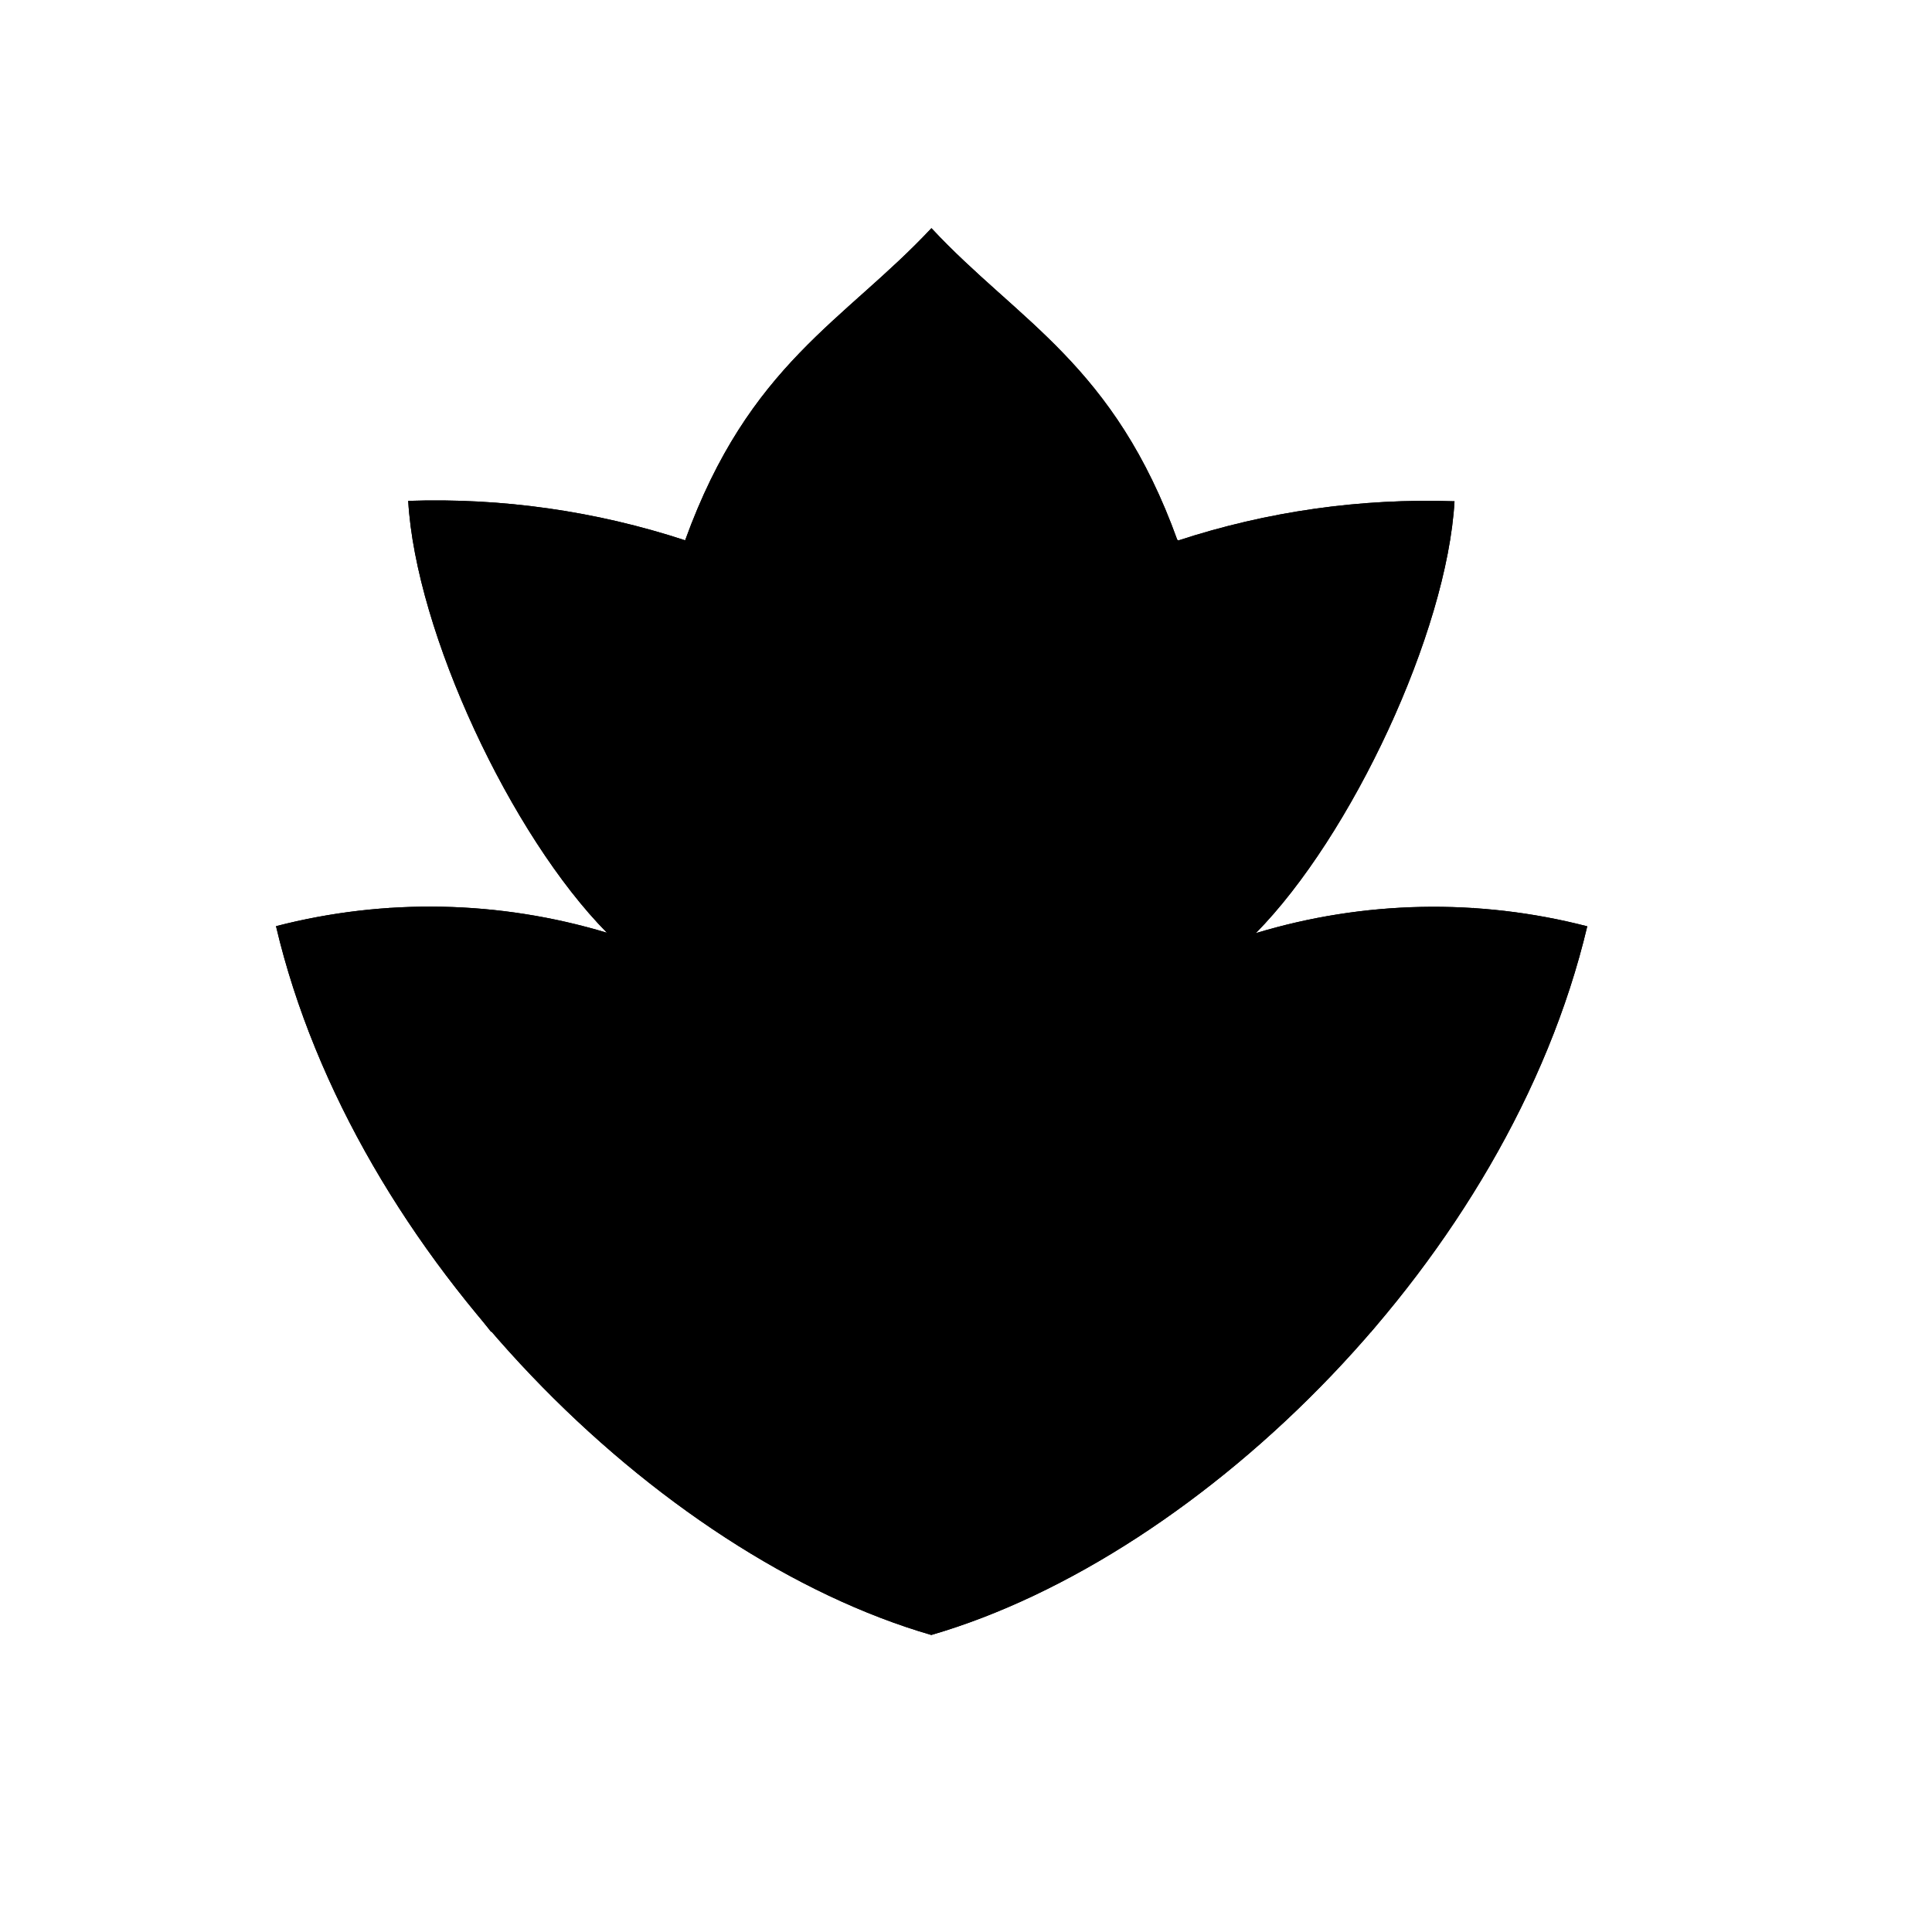
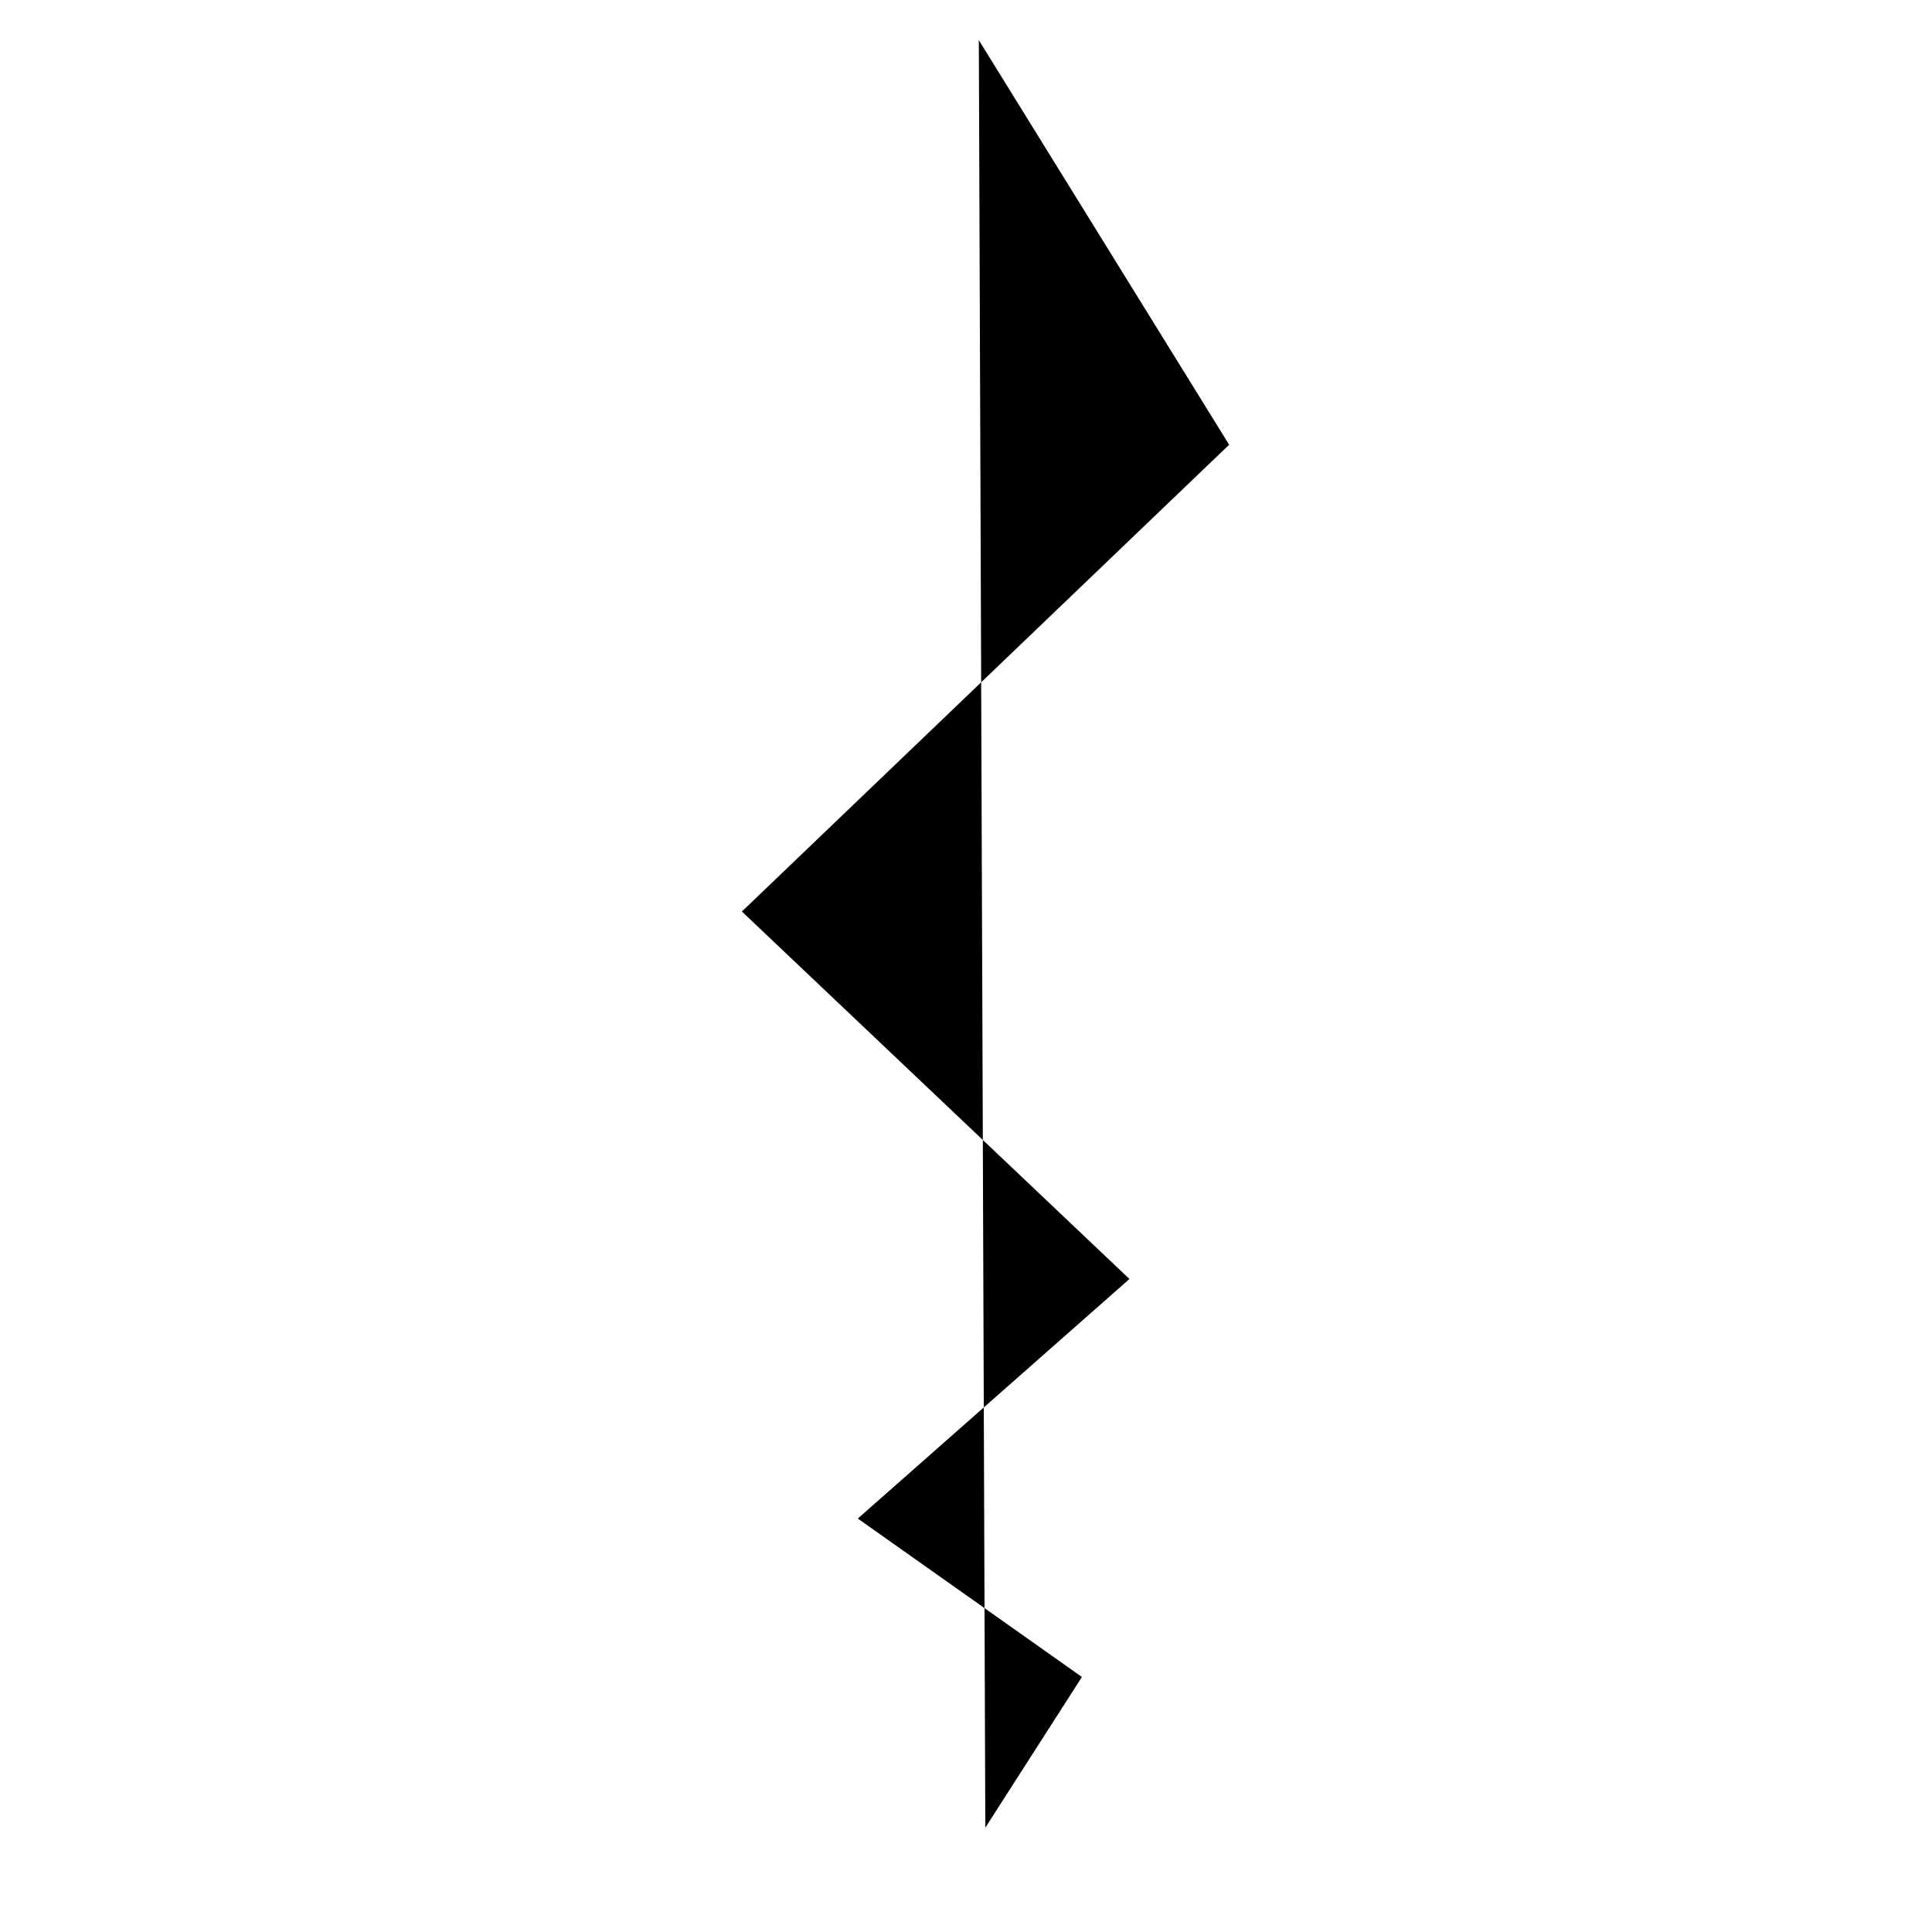
- <svg viewBox="0 0 147 147">
-   <g id="_6_fill" data-name="6 fill">
-     <path class="cls-1" d="M70.86,124.4c20.65-6,43.94-28.71,49.91-53.92A46.7,46.7,0,0,0,95.55,71c7.28-7.38,14.55-22.9,15.12-32.86a60.94,60.94,0,0,0-21.07,3c-4.84-13.45-12.1-16.66-18.73-23.78C64.24,24.45,57,27.66,52.13,41.11a60.94,60.94,0,0,0-21.07-3c.57,10,7.83,25.48,15.12,32.86A46.7,46.7,0,0,0,21,70.47C26.93,95.68,50.21,118.42,70.86,124.4Z" />
-   </g>
-   <g id="_6_stroke" data-name="6 stroke">
-     <polyline class="cls-2" points="32.21 44.88 43.25 47.86 40.21 38.49" />
-     <polygon class="cls-2" points="23.45 78.49 29.64 69.06 38.34 80.4 23.45 78.49" />
-     <line class="cls-2" x1="67.57" y1="83.74" x2="63.58" y2="78.28" />
-     <line class="cls-2" x1="62.89" y1="89.46" x2="58.27" y2="83.41" />
-     <line class="cls-2" x1="59.07" y1="95.79" x2="53.44" y2="89.26" />
-     <line class="cls-2" x1="56.14" y1="102.37" x2="49.09" y2="96.04" />
-     <line class="cls-2" x1="53.91" y1="109.19" x2="45.75" y2="102.94" />
-     <line class="cls-2" x1="60.06" y1="40.6" x2="58.06" y2="37.33" />
-     <line class="cls-2" x1="43.25" y1="53.09" x2="40.52" y2="50.24" />
-     <line class="cls-2" x1="54.25" y1="44.13" x2="52.13" y2="41.11" />
-     <path class="cls-2" d="M70.86,124.4c20.65-6,43.94-28.71,49.91-53.92A46.7,46.7,0,0,0,95.55,71c7.28-7.38,14.55-22.9,15.12-32.86a60.94,60.94,0,0,0-21.07,3c-4.84-13.45-12.1-16.66-18.73-23.78C64.24,24.45,57,27.66,52.13,41.11a60.94,60.94,0,0,0-21.07-3c.57,10,7.83,25.48,15.12,32.86A46.7,46.7,0,0,0,21,70.47C26.93,95.68,50.21,118.42,70.86,124.4Z" />
-     <path class="cls-2" d="M110.92,92.63c-9.18-17.48-22.12-30.94-40.06-39.06C52.92,61.68,40,75.15,30.81,92.63" />
-     <path class="cls-2" d="M106,54.77a111.59,111.59,0,0,0-35.1-24,111.59,111.59,0,0,0-35.1,24" />
-     <path class="cls-2" d="M104.09,58.65C94,48.43,84.14,40.85,70.86,35.08,57.59,40.85,47.77,48.43,37.64,58.65" />
-     <path class="cls-2" d="M104.3,101.37C97,84.37,86.12,71.58,70.86,64c-15.25,7.55-26.11,20.34-33.44,37.34" />
-     <path class="cls-2" d="M97.88,108.06a66.76,66.76,0,0,0-27-35.34,66.76,66.76,0,0,0-27,35.34" />
-     <path class="cls-2" d="M89.26,115.13c-3-14.38-8.76-26.22-18.4-34.52-9.64,8.3-15.41,20.14-18.4,34.52" />
-     <polyline class="cls-2" points="104.09 58.65 70.86 53.57 37.64 58.65" />
-     <polyline class="cls-2" points="95.19 45.19 92.48 48.11 70.86 53.57 49.25 48.11 46.54 45.19" />
-     <polyline class="cls-2" points="83.76 41.88 70.86 53.57 57.97 41.88" />
-     <polyline class="cls-2" points="77.96 34.16 76.19 37.59 70.86 53.57 65.53 37.59 63.77 34.16" />
-     <polyline class="cls-2" points="76.44 22.63 70.86 30.79 65.29 22.63" />
-     <polyline class="cls-2" points="109.52 44.88 98.48 47.86 101.52 38.49" />
-     <polygon class="cls-2" points="118.28 78.49 112.09 69.06 103.39 80.4 118.28 78.49" />
-     <path class="cls-2" d="M104.3,101.37c4-5,6.15-9.27,4.93-11.84-1.39-3-5.6-1.51-9.88,1.94,3.13-2.63,6.86-7.47,4-11.07-2.11-2.81-6.52-1.25-10,2.23,3-2.9,6.34-7.22,2.7-11-2.73-2.76-6.7.43-9.15,3.82,2-3.44,6-7,1.92-10.61-3.4-2.66-6.57.83-9.17,4.55,2.54-3.57,4.83-7.89,1.15-10.38-3.56-2.13-6.81,1.62-8.61,5.78,2.29-4.41,3.93-8.53-1.4-11.18-5.33,2.65-3.69,6.76-1.4,11.18-1.8-4.16-5.05-7.91-8.61-5.78-3.69,2.49-1.39,6.81,1.15,10.38-2.61-3.71-5.78-7.21-9.17-4.55-4.12,3.66-.07,7.17,1.92,10.61C52.3,72,48.32,68.83,45.6,71.59c-3.64,3.82-.25,8.14,2.7,11-3.44-3.47-7.85-5-10-2.23-2.82,3.6.91,8.44,4,11.07-4.28-3.45-8.49-4.92-9.88-1.94-1.22,2.57,1,6.88,4.93,11.84" />
-     <line class="cls-2" x1="74.16" y1="83.74" x2="78.15" y2="78.28" />
-     <line class="cls-2" x1="78.84" y1="89.46" x2="83.46" y2="83.41" />
-     <line class="cls-2" x1="82.66" y1="95.79" x2="88.29" y2="89.26" />
-     <line class="cls-2" x1="85.59" y1="102.37" x2="92.64" y2="96.04" />
-     <line class="cls-2" x1="87.82" y1="109.19" x2="95.98" y2="102.94" />
-     <polyline class="cls-2" points="72.53 31.53 70.86 35.08 69.2 31.53" />
-     <line class="cls-2" x1="81.67" y1="40.6" x2="83.67" y2="37.33" />
-     <line class="cls-2" x1="98.48" y1="53.09" x2="101.21" y2="50.24" />
-     <line class="cls-2" x1="87.48" y1="44.13" x2="89.6" y2="41.11" />
-   </g>
+ <svg viewBox="0 0 50 50">
+   <path d="M 25.5,47.3 28,43.4 22.2,39.3 29.23,33.1 19.2,23.59 31.81,11.51 25.332,1.039" />
</svg>
